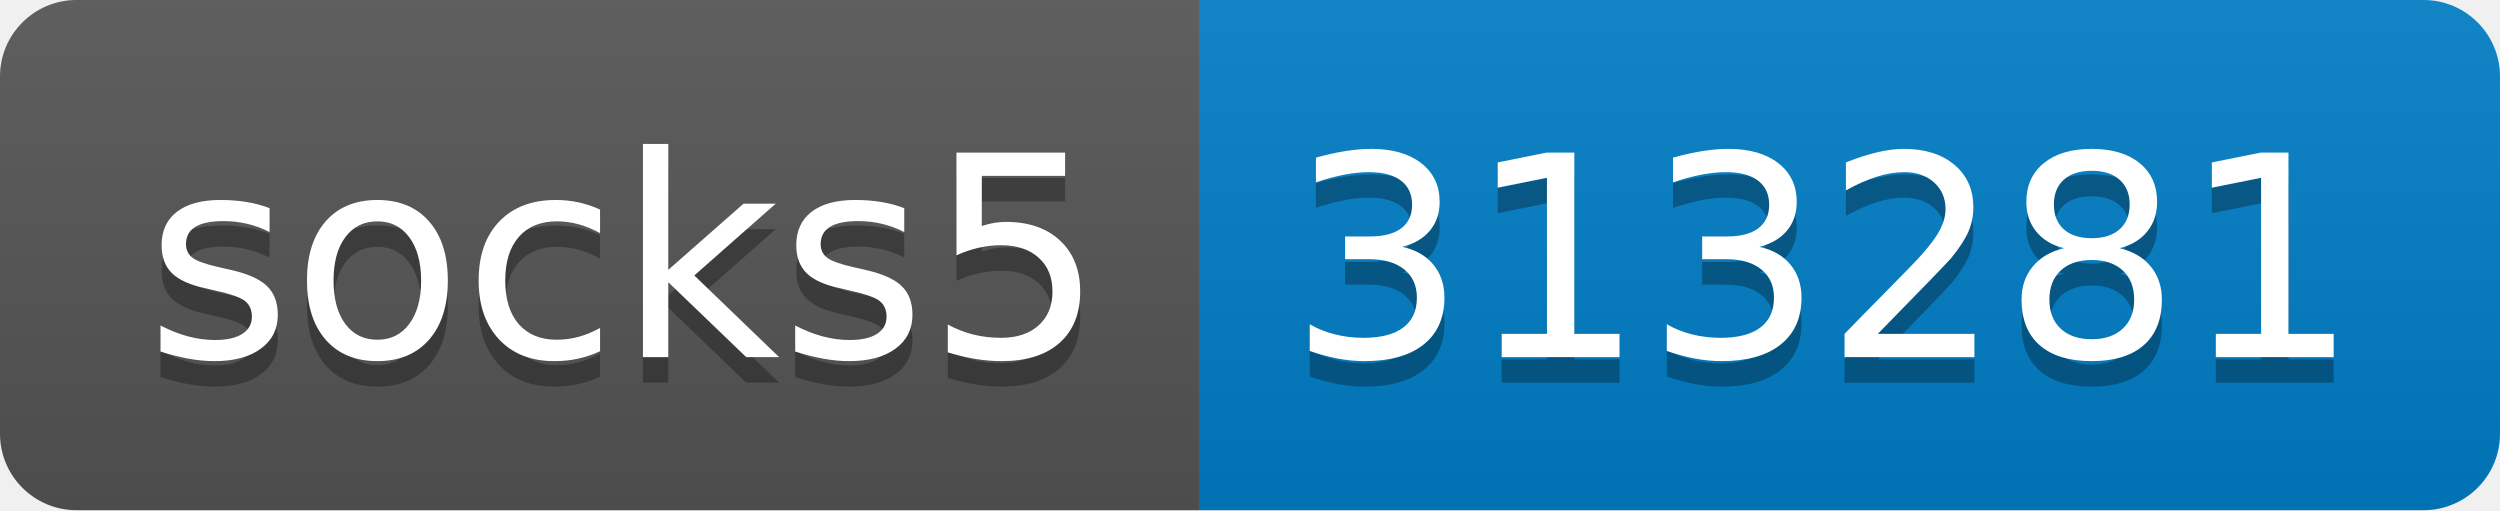
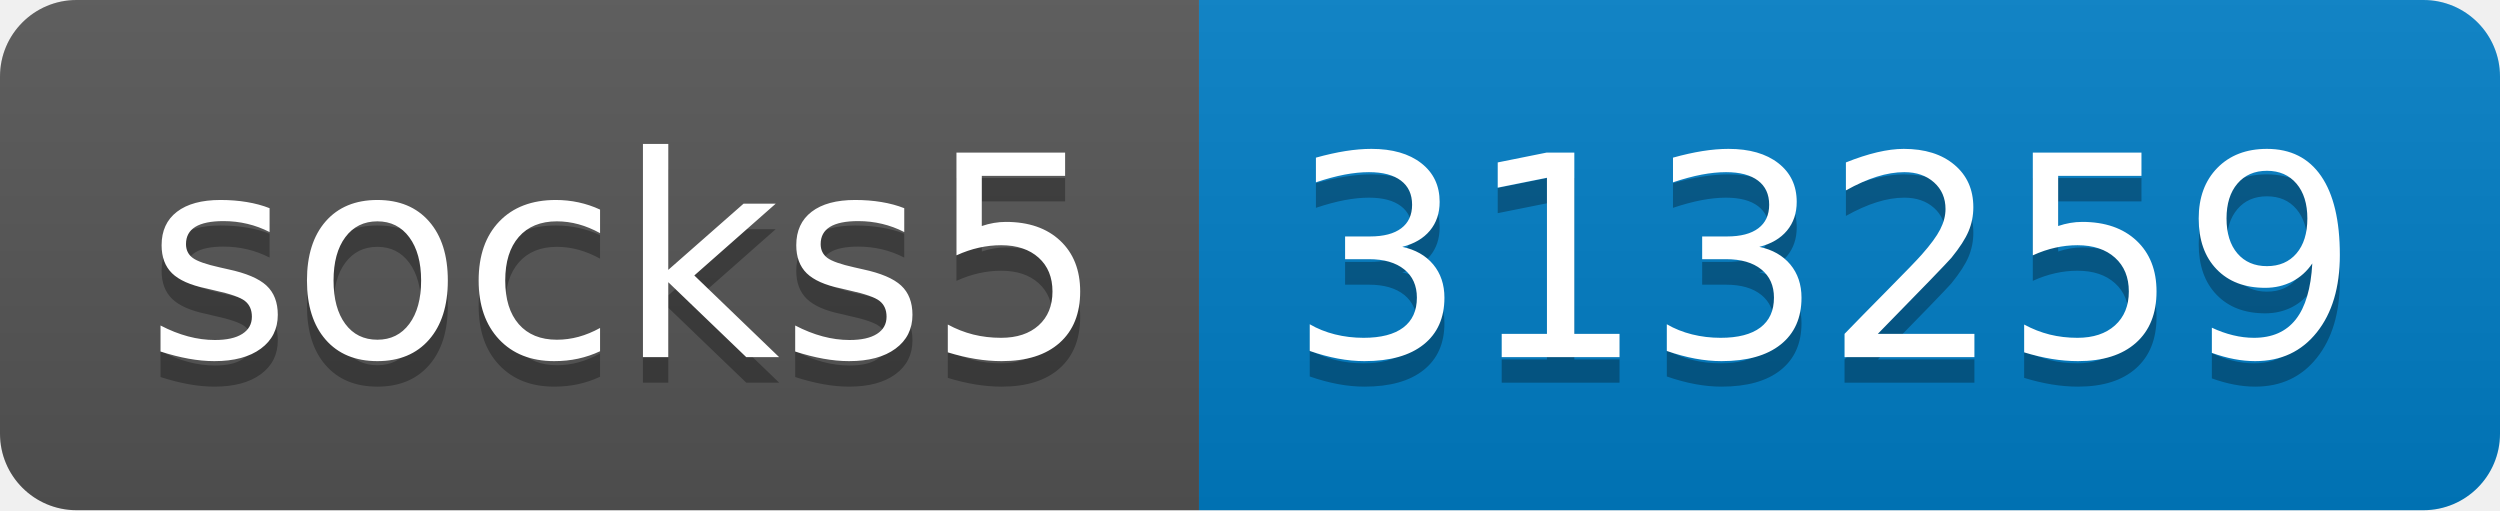
- <svg xmlns="http://www.w3.org/2000/svg" width="98" height="20" role="img" aria-label="socks5: 313281">
+ <svg xmlns="http://www.w3.org/2000/svg" width="98" height="20" role="img" aria-label="socks5: 313259">
  <linearGradient id="s" x2="0" y2="100%">
    <stop offset="0" stop-color="#bbb" stop-opacity=".1" />
    <stop offset="1" stop-opacity=".1" />
  </linearGradient>
  <clipPath id="r">
    <rect width="98" height="20" rx="3" fill="#fff" />
  </clipPath>
  <g clip-path="url(#r)">
    <rect width="47" height="20" fill="#555" />
    <rect x="47" width="51" height="20" fill="#007ec6" />
    <rect width="98" height="20" fill="url(#s)" />
  </g>
  <g fill="#fff" text-anchor="middle" font-family="Verdana,Geneva,DejaVu Sans,sans-serif" text-rendering="geometricPrecision" font-size="110">
    <text aria-hidden="true" x="245" y="150" fill="#010101" fill-opacity=".3" transform="scale(.1)" textLength="370">socks5</text>
    <text x="245" y="140" transform="scale(.1)" fill="#fff" textLength="370">socks5</text>
-     <text aria-hidden="true" x="715" y="150" fill="#010101" fill-opacity=".3" transform="scale(.1)" textLength="410">313281</text>
-     <text x="715" y="140" transform="scale(.1)" fill="#fff" textLength="410">313281</text>
+     <text aria-hidden="true" x="715" y="150" fill="#010101" fill-opacity=".3" transform="scale(.1)" textLength="410">313259</text>
+     <text x="715" y="140" transform="scale(.1)" fill="#fff" textLength="410">313259</text>
  </g>
</svg>
